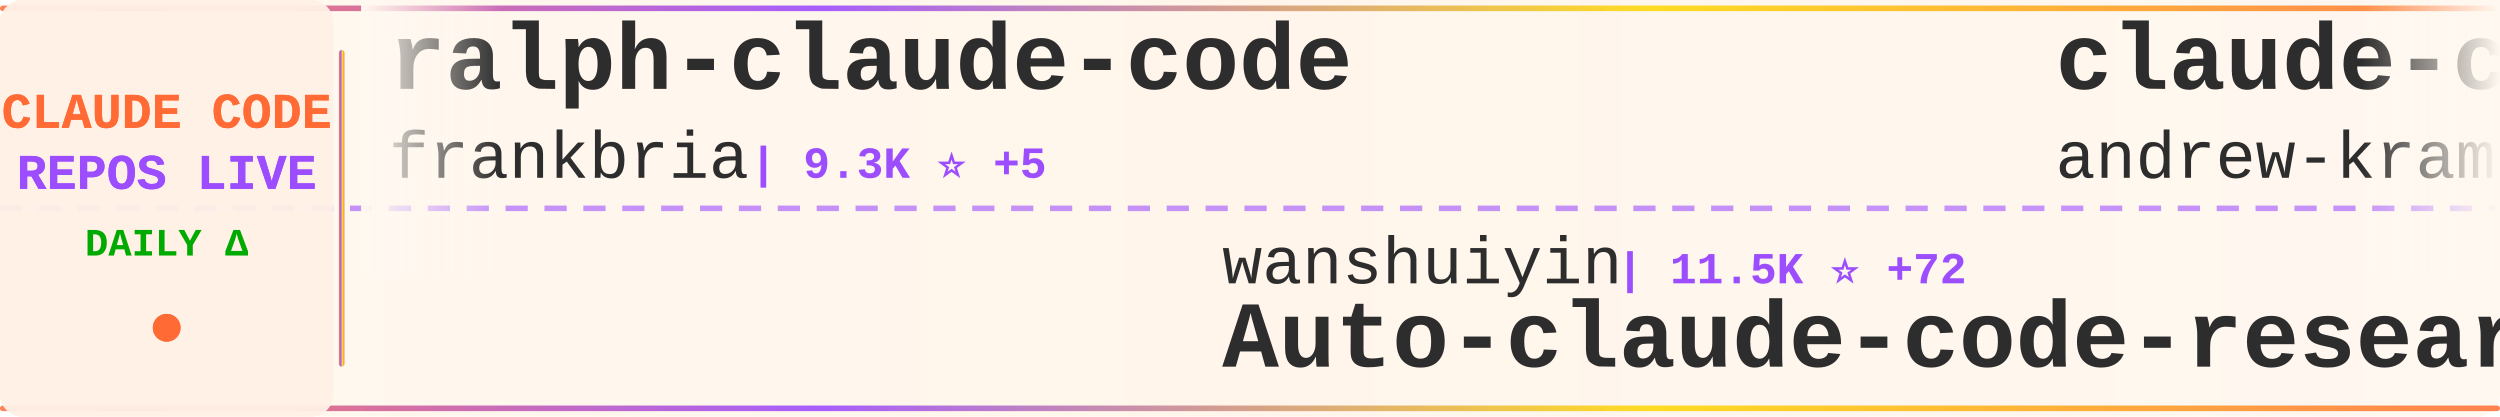
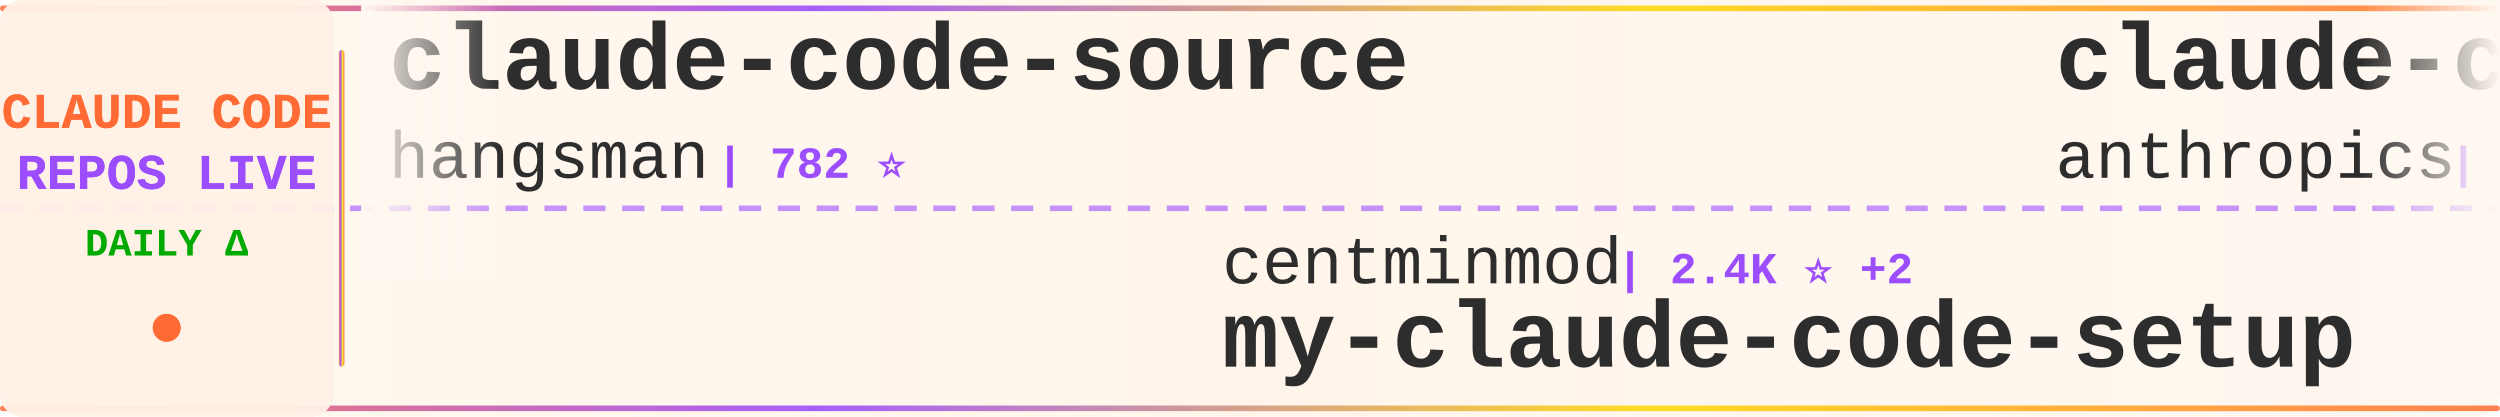
<svg xmlns="http://www.w3.org/2000/svg" width="900" height="150">
  <defs>
    <linearGradient id="tickerBg" x1="0%" y1="0%" x2="100%" y2="0%">
      <stop offset="0%" style="stop-color:#fff8f0;stop-opacity:0.98" />
      <stop offset="50%" style="stop-color:#fff5eb;stop-opacity:1" />
      <stop offset="100%" style="stop-color:#fff8f0;stop-opacity:0.98" />
    </linearGradient>
    <linearGradient id="borderGrad" x1="0%" y1="0%" x2="100%" y2="0%">
      <stop offset="0%" style="stop-color:#FF6B35;stop-opacity:0.85">
        <animate attributeName="stop-opacity" values="0.85;1;0.85" dur="2s" repeatCount="indefinite" />
      </stop>
      <stop offset="33%" style="stop-color:#9C4EFF;stop-opacity:0.9">
        <animate attributeName="stop-opacity" values="0.9;1;0.9" dur="2.2s" repeatCount="indefinite" />
      </stop>
      <stop offset="66%" style="stop-color:#FFD700;stop-opacity:0.85">
        <animate attributeName="stop-opacity" values="0.85;1;0.85" dur="1.8s" repeatCount="indefinite" />
      </stop>
      <stop offset="100%" style="stop-color:#FF6B35;stop-opacity:0.85">
        <animate attributeName="stop-opacity" values="0.85;1;0.85" dur="2s" repeatCount="indefinite" />
      </stop>
    </linearGradient>
    <filter id="textGlow">
      <feGaussianBlur stdDeviation="0.15" result="coloredBlur" />
      <feMerge>
        <feMergeNode in="coloredBlur" />
        <feMergeNode in="SourceGraphic" />
      </feMerge>
    </filter>
    <filter id="metricGlow">
      <feGaussianBlur stdDeviation="0.2" result="coloredBlur" />
      <feMerge>
        <feMergeNode in="coloredBlur" />
        <feMergeNode in="SourceGraphic" />
      </feMerge>
    </filter>
    <linearGradient id="leftFade" x1="0%" y1="0%" x2="100%" y2="0%">
      <stop offset="0%" style="stop-color:#fff8f0;stop-opacity:1" />
      <stop offset="100%" style="stop-color:#fff8f0;stop-opacity:0" />
    </linearGradient>
    <linearGradient id="rightFade" x1="0%" y1="0%" x2="100%" y2="0%">
      <stop offset="0%" style="stop-color:#fff8f0;stop-opacity:0" />
      <stop offset="100%" style="stop-color:#fff8f0;stop-opacity:1" />
    </linearGradient>
  </defs>
  <rect width="900" height="150" fill="url(#tickerBg)" rx="8" />
  <rect x="0" y="2" width="900" height="2" fill="url(#borderGrad)" rx="1" />
  <rect x="0" y="146" width="900" height="2" fill="url(#borderGrad)" rx="1" />
  <line x1="0" y1="75" x2="900" y2="75" stroke="#9C4EFF" stroke-width="2" stroke-dasharray="8 6" opacity="0.6" />
  <rect x="0" y="0" width="120" height="150" fill="#fff0e6" opacity="0.95" rx="8" />
  <text x="60" y="46" font-family="'Courier New', monospace" font-size="18" font-weight="bold" fill="#FF6B35" text-anchor="middle" filter="url(#textGlow)">
    CLAUDE CODE
  </text>
  <text x="60" y="68" font-family="'Courier New', monospace" font-size="18" font-weight="bold" fill="#9C4EFF" text-anchor="middle" filter="url(#textGlow)">
    REPOS LIVE
  </text>
  <text x="60" y="92" font-family="'Courier New', monospace" font-size="14" font-weight="bold" fill="#00aa00" text-anchor="middle">
    DAILY Δ
  </text>
  <circle cx="60" cy="118" r="5" fill="#FF6B35" filter="url(#metricGlow)">
    <animate attributeName="r" values="4;6;4" dur="1.5s" repeatCount="indefinite" />
    <animate attributeName="opacity" values="0.6;1;0.6" dur="1.5s" repeatCount="indefinite" />
  </circle>
  <rect x="122" y="18" width="2" height="114" fill="url(#borderGrad)" rx="1" />
  <clipPath id="tickerClip">
    <rect x="130" y="0" width="770" height="150" />
  </clipPath>
  <g clip-path="url(#tickerClip)">
    <g id="tickerItems">
      <animateTransform attributeName="transform" attributeType="XML" type="translate" from="0 0" to="-3000 0" dur="54s" repeatCount="indefinite" />
      <g transform="translate(0, 0)">
-         <text x="140" y="32" font-family="'Courier New', monospace" font-size="34" font-weight="bold" fill="#2d2d2d">ralph-claude-code</text>
-         <text x="140" y="64" font-family="'Courier New', monospace" font-size="24" font-weight="normal" fill="#2d2d2d" opacity="1.0">frankbria</text>
-         <text x="270" y="64" font-family="'Courier New', monospace" font-size="16" font-weight="bold" fill="#9C4EFF"> | 9.3K ⭐ +5</text>
+         <text x="140" y="32" font-family="'Courier New', monospace" font-size="34" font-weight="bold" fill="#2d2d2d">claude-code-source</text>
+         <text x="140" y="64" font-family="'Courier New', monospace" font-size="24" font-weight="normal" fill="#2d2d2d" opacity="1.0">hangsman</text>
+         <text x="258" y="64" font-family="'Courier New', monospace" font-size="16" font-weight="bold" fill="#9C4EFF"> | 782 ⭐</text>
      </g>
      <g transform="translate(300, 0)">
-         <text x="140" y="102" font-family="'Courier New', monospace" font-size="24" font-weight="normal" fill="#2d2d2d" opacity="1.0">wanshuiyin</text>
-         <text x="282" y="102" font-family="'Courier New', monospace" font-size="16" font-weight="bold" fill="#9C4EFF"> | 11.5K ⭐ +72</text>
-         <text x="140" y="132" font-family="'Courier New', monospace" font-size="34" font-weight="bold" fill="#2d2d2d">Auto-claude-code-researc...</text>
+         <text x="140" y="102" font-family="'Courier New', monospace" font-size="24" font-weight="normal" fill="#2d2d2d" opacity="1.0">centminmod</text>
+         <text x="282" y="102" font-family="'Courier New', monospace" font-size="16" font-weight="bold" fill="#9C4EFF"> | 2.4K ⭐ +2</text>
+         <text x="140" y="132" font-family="'Courier New', monospace" font-size="34" font-weight="bold" fill="#2d2d2d">my-claude-code-setup</text>
      </g>
      <g transform="translate(600, 0)">
-         <text x="140" y="32" font-family="'Courier New', monospace" font-size="34" font-weight="bold" fill="#2d2d2d">claude-code-source-build</text>
-         <text x="140" y="64" font-family="'Courier New', monospace" font-size="24" font-weight="normal" fill="#2d2d2d" opacity="1.0">andrew-kramer-inno</text>
-         <text x="378" y="64" font-family="'Courier New', monospace" font-size="16" font-weight="bold" fill="#9C4EFF"> | 592 ⭐</text>
+         <text x="140" y="32" font-family="'Courier New', monospace" font-size="34" font-weight="bold" fill="#2d2d2d">claude-code</text>
+         <text x="140" y="64" font-family="'Courier New', monospace" font-size="24" font-weight="normal" fill="#2d2d2d" opacity="1.0">anthropics</text>
+         <text x="282" y="64" font-family="'Courier New', monospace" font-size="16" font-weight="bold" fill="#9C4EFF"> | 130.4K ⭐ +290</text>
      </g>
      <g transform="translate(900, 0)">
-         <text x="140" y="102" font-family="'Courier New', monospace" font-size="24" font-weight="normal" fill="#2d2d2d" opacity="1.0">ponponon</text>
-         <text x="258" y="102" font-family="'Courier New', monospace" font-size="16" font-weight="bold" fill="#9C4EFF"> | 2.3K ⭐ +1</text>
-         <text x="140" y="132" font-family="'Courier New', monospace" font-size="34" font-weight="bold" fill="#2d2d2d">claude_code_src</text>
+         <text x="140" y="102" font-family="'Courier New', monospace" font-size="24" font-weight="normal" fill="#2d2d2d" opacity="1.0">luongnv89</text>
+         <text x="270" y="102" font-family="'Courier New', monospace" font-size="16" font-weight="bold" fill="#9C4EFF"> | 35.0K ⭐ +59</text>
+         <text x="140" y="132" font-family="'Courier New', monospace" font-size="34" font-weight="bold" fill="#2d2d2d">claude-howto</text>
      </g>
      <g transform="translate(1200, 0)">
-         <text x="140" y="32" font-family="'Courier New', monospace" font-size="34" font-weight="bold" fill="#2d2d2d">claude-code</text>
-         <text x="140" y="64" font-family="'Courier New', monospace" font-size="24" font-weight="normal" fill="#2d2d2d" opacity="1.0">VineeTagarwaL-code</text>
-         <text x="378" y="64" font-family="'Courier New', monospace" font-size="16" font-weight="bold" fill="#9C4EFF"> | 276 ⭐</text>
+         <text x="140" y="32" font-family="'Courier New', monospace" font-size="34" font-weight="bold" fill="#2d2d2d">claude-code-hub</text>
+         <text x="140" y="64" font-family="'Courier New', monospace" font-size="24" font-weight="normal" fill="#2d2d2d" opacity="1.0">ding113</text>
+         <text x="246" y="64" font-family="'Courier New', monospace" font-size="16" font-weight="bold" fill="#9C4EFF"> | 3.0K ⭐ +13</text>
      </g>
      <g transform="translate(1500, 0)">
-         <text x="140" y="102" font-family="'Courier New', monospace" font-size="24" font-weight="normal" fill="#2d2d2d" opacity="1.0">sickn33</text>
-         <text x="246" y="102" font-family="'Courier New', monospace" font-size="16" font-weight="bold" fill="#9C4EFF"> | 39.8K ⭐ +119</text>
-         <text x="140" y="132" font-family="'Courier New', monospace" font-size="34" font-weight="bold" fill="#2d2d2d">antigravity-awesome-skil...</text>
+         <text x="140" y="102" font-family="'Courier New', monospace" font-size="24" font-weight="normal" fill="#2d2d2d" opacity="1.0">oboard</text>
+         <text x="234" y="102" font-family="'Courier New', monospace" font-size="16" font-weight="bold" fill="#9C4EFF"> | 3.2K ⭐ +2</text>
+         <text x="140" y="132" font-family="'Courier New', monospace" font-size="34" font-weight="bold" fill="#2d2d2d">claude-code-rev</text>
      </g>
      <g transform="translate(1800, 0)">
-         <text x="140" y="32" font-family="'Courier New', monospace" font-size="34" font-weight="bold" fill="#2d2d2d">claude-code-templates</text>
-         <text x="140" y="64" font-family="'Courier New', monospace" font-size="24" font-weight="normal" fill="#2d2d2d" opacity="1.0">davila7</text>
-         <text x="246" y="64" font-family="'Courier New', monospace" font-size="16" font-weight="bold" fill="#9C4EFF"> | 27.8K ⭐ +18</text>
+         <text x="140" y="32" font-family="'Courier New', monospace" font-size="34" font-weight="bold" fill="#2d2d2d">claude-code-source</text>
+         <text x="140" y="64" font-family="'Courier New', monospace" font-size="24" font-weight="normal" fill="#2d2d2d" opacity="1.0">AprilNEA</text>
+         <text x="258" y="64" font-family="'Courier New', monospace" font-size="16" font-weight="bold" fill="#9C4EFF"> | 383 ⭐</text>
      </g>
      <g transform="translate(2100, 0)">
-         <text x="140" y="102" font-family="'Courier New', monospace" font-size="24" font-weight="normal" fill="#2d2d2d" opacity="1.0">xorespesp</text>
-         <text x="270" y="102" font-family="'Courier New', monospace" font-size="16" font-weight="bold" fill="#9C4EFF"> | 226 ⭐</text>
-         <text x="140" y="132" font-family="'Courier New', monospace" font-size="34" font-weight="bold" fill="#2d2d2d">claude-code</text>
+         <text x="140" y="102" font-family="'Courier New', monospace" font-size="24" font-weight="normal" fill="#2d2d2d" opacity="1.0">LING71671</text>
+         <text x="270" y="102" font-family="'Courier New', monospace" font-size="16" font-weight="bold" fill="#9C4EFF"> | 875 ⭐</text>
+         <text x="140" y="132" font-family="'Courier New', monospace" font-size="34" font-weight="bold" fill="#2d2d2d">Open-ClaudeCode</text>
      </g>
      <g transform="translate(2400, 0)">
-         <text x="140" y="32" font-family="'Courier New', monospace" font-size="34" font-weight="bold" fill="#2d2d2d">claude-skills</text>
-         <text x="140" y="64" font-family="'Courier New', monospace" font-size="24" font-weight="normal" fill="#2d2d2d" opacity="1.0">alirezarezvani</text>
-         <text x="330" y="64" font-family="'Courier New', monospace" font-size="16" font-weight="bold" fill="#9C4EFF"> | 17.2K ⭐ +106</text>
+         <text x="140" y="32" font-family="'Courier New', monospace" font-size="34" font-weight="bold" fill="#2d2d2d">claude-coder</text>
+         <text x="140" y="64" font-family="'Courier New', monospace" font-size="24" font-weight="normal" fill="#2d2d2d" opacity="1.0">kodu-ai</text>
+         <text x="246" y="64" font-family="'Courier New', monospace" font-size="16" font-weight="bold" fill="#9C4EFF"> | 5.3K ⭐</text>
      </g>
      <g transform="translate(2700, 0)">
-         <text x="140" y="102" font-family="'Courier New', monospace" font-size="24" font-weight="normal" fill="#2d2d2d" opacity="1.0">router-for-me</text>
-         <text x="318" y="102" font-family="'Courier New', monospace" font-size="16" font-weight="bold" fill="#9C4EFF"> | 36.1K ⭐ +94</text>
-         <text x="140" y="132" font-family="'Courier New', monospace" font-size="34" font-weight="bold" fill="#2d2d2d">CLIProxyAPI</text>
+         <text x="140" y="102" font-family="'Courier New', monospace" font-size="24" font-weight="normal" fill="#2d2d2d" opacity="1.0">Alishahryar1</text>
+         <text x="306" y="102" font-family="'Courier New', monospace" font-size="16" font-weight="bold" fill="#9C4EFF"> | 32.6K ⭐ +243</text>
+         <text x="140" y="132" font-family="'Courier New', monospace" font-size="34" font-weight="bold" fill="#2d2d2d">free-claude-code</text>
      </g>
      <g transform="translate(3000, 0)">
-         <text x="140" y="32" font-family="'Courier New', monospace" font-size="34" font-weight="bold" fill="#2d2d2d">ralph-claude-code</text>
-         <text x="140" y="64" font-family="'Courier New', monospace" font-size="24" font-weight="normal" fill="#2d2d2d" opacity="1.0">frankbria</text>
-         <text x="270" y="64" font-family="'Courier New', monospace" font-size="16" font-weight="bold" fill="#9C4EFF"> | 9.3K ⭐ +5</text>
+         <text x="140" y="32" font-family="'Courier New', monospace" font-size="34" font-weight="bold" fill="#2d2d2d">claude-code-source</text>
+         <text x="140" y="64" font-family="'Courier New', monospace" font-size="24" font-weight="normal" fill="#2d2d2d" opacity="1.0">hangsman</text>
+         <text x="258" y="64" font-family="'Courier New', monospace" font-size="16" font-weight="bold" fill="#9C4EFF"> | 782 ⭐</text>
      </g>
      <g transform="translate(3300, 0)">
-         <text x="140" y="102" font-family="'Courier New', monospace" font-size="24" font-weight="normal" fill="#2d2d2d" opacity="1.0">wanshuiyin</text>
-         <text x="282" y="102" font-family="'Courier New', monospace" font-size="16" font-weight="bold" fill="#9C4EFF"> | 11.5K ⭐ +72</text>
-         <text x="140" y="132" font-family="'Courier New', monospace" font-size="34" font-weight="bold" fill="#2d2d2d">Auto-claude-code-researc...</text>
+         <text x="140" y="102" font-family="'Courier New', monospace" font-size="24" font-weight="normal" fill="#2d2d2d" opacity="1.0">centminmod</text>
+         <text x="282" y="102" font-family="'Courier New', monospace" font-size="16" font-weight="bold" fill="#9C4EFF"> | 2.4K ⭐ +2</text>
+         <text x="140" y="132" font-family="'Courier New', monospace" font-size="34" font-weight="bold" fill="#2d2d2d">my-claude-code-setup</text>
      </g>
      <g transform="translate(3600, 0)">
-         <text x="140" y="32" font-family="'Courier New', monospace" font-size="34" font-weight="bold" fill="#2d2d2d">claude-code-source-build</text>
-         <text x="140" y="64" font-family="'Courier New', monospace" font-size="24" font-weight="normal" fill="#2d2d2d" opacity="1.0">andrew-kramer-inno</text>
-         <text x="378" y="64" font-family="'Courier New', monospace" font-size="16" font-weight="bold" fill="#9C4EFF"> | 592 ⭐</text>
+         <text x="140" y="32" font-family="'Courier New', monospace" font-size="34" font-weight="bold" fill="#2d2d2d">claude-code</text>
+         <text x="140" y="64" font-family="'Courier New', monospace" font-size="24" font-weight="normal" fill="#2d2d2d" opacity="1.0">anthropics</text>
+         <text x="282" y="64" font-family="'Courier New', monospace" font-size="16" font-weight="bold" fill="#9C4EFF"> | 130.4K ⭐ +290</text>
      </g>
      <g transform="translate(3900, 0)">
-         <text x="140" y="102" font-family="'Courier New', monospace" font-size="24" font-weight="normal" fill="#2d2d2d" opacity="1.0">ponponon</text>
-         <text x="258" y="102" font-family="'Courier New', monospace" font-size="16" font-weight="bold" fill="#9C4EFF"> | 2.3K ⭐ +1</text>
-         <text x="140" y="132" font-family="'Courier New', monospace" font-size="34" font-weight="bold" fill="#2d2d2d">claude_code_src</text>
+         <text x="140" y="102" font-family="'Courier New', monospace" font-size="24" font-weight="normal" fill="#2d2d2d" opacity="1.0">luongnv89</text>
+         <text x="270" y="102" font-family="'Courier New', monospace" font-size="16" font-weight="bold" fill="#9C4EFF"> | 35.0K ⭐ +59</text>
+         <text x="140" y="132" font-family="'Courier New', monospace" font-size="34" font-weight="bold" fill="#2d2d2d">claude-howto</text>
      </g>
    </g>
  </g>
  <rect x="130" y="0" width="50" height="100" fill="url(#leftFade)" />
  <rect x="850" y="0" width="50" height="100" fill="url(#rightFade)" />
</svg>
